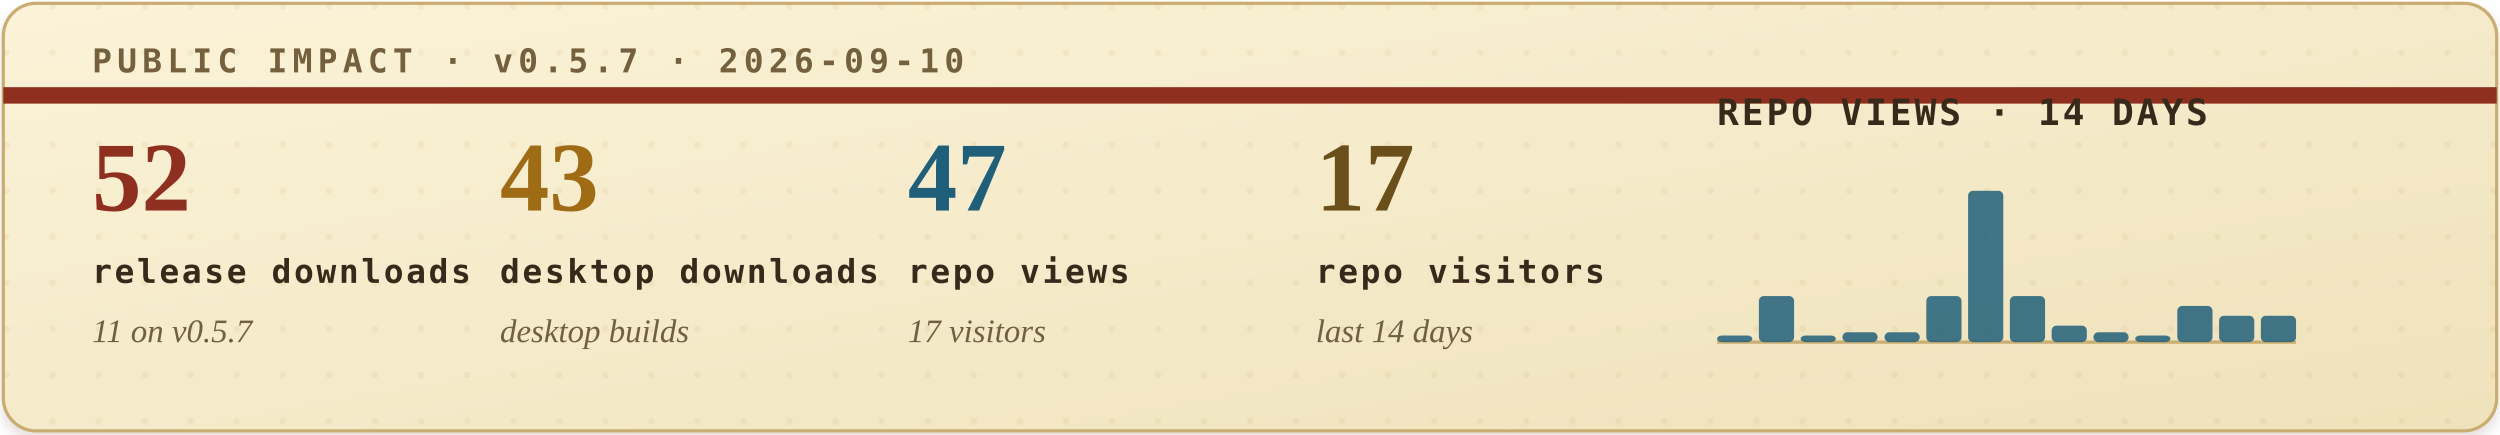
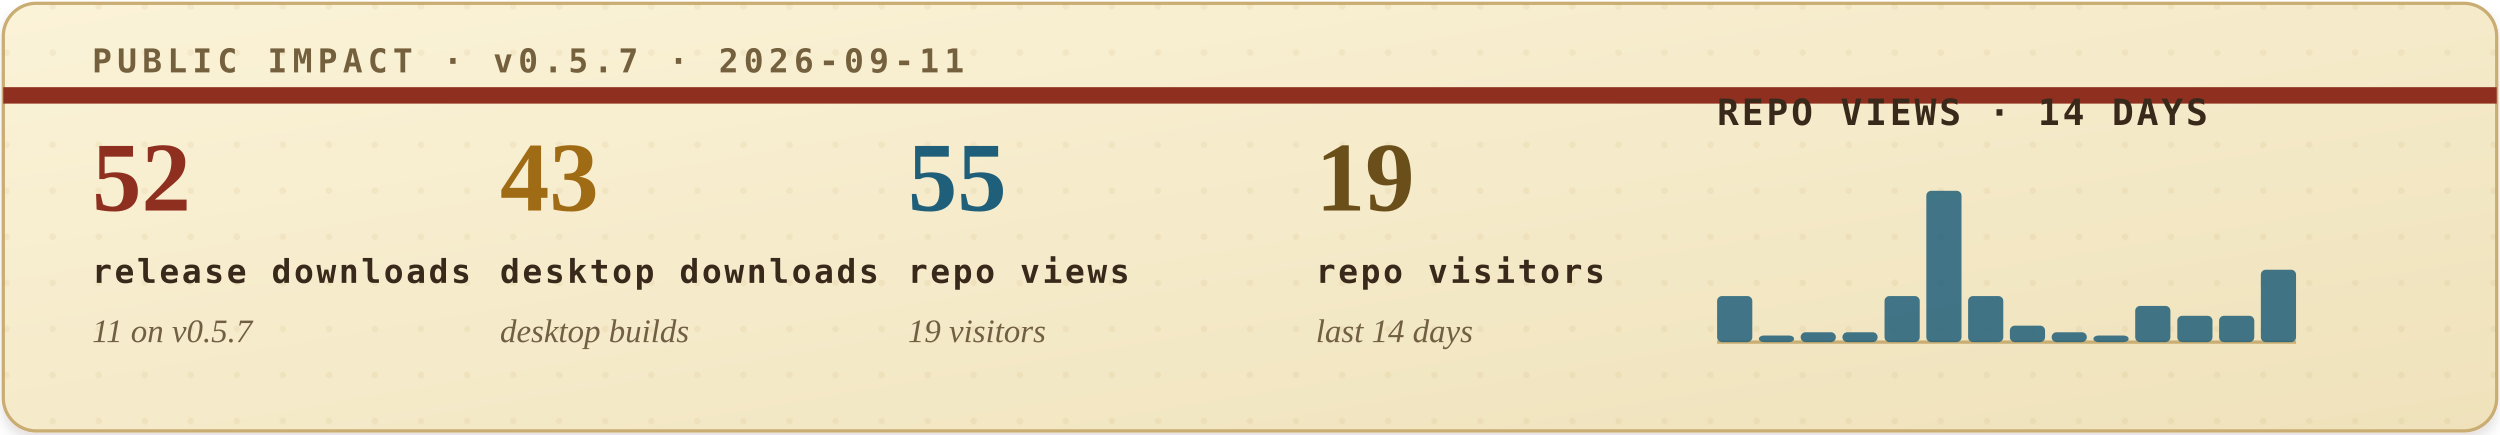
<svg xmlns="http://www.w3.org/2000/svg" width="760" height="132" viewBox="0 0 760 132" role="img" aria-labelledby="title desc">
  <defs>
    <filter id="soft-shadow" x="-4%" y="-12%" width="108%" height="130%">
      <feDropShadow dx="0" dy="2" stdDeviation="2" flood-color="#2b1c10" flood-opacity="0.14" />
    </filter>
    <linearGradient id="paper" x1="0" x2="1" y1="0" y2="1">
      <stop offset="0" stop-color="#fbf3d8" />
      <stop offset="1" stop-color="#efe2bb" />
    </linearGradient>
    <pattern id="dot-grid" width="14" height="14" patternUnits="userSpaceOnUse">
      <circle cx="2" cy="2" r="1" fill="#b08b43" opacity="0.22" />
    </pattern>
    <style>
      .eyebrow { font: 700 10px ui-monospace, SFMono-Regular, Menlo, Consolas, monospace; letter-spacing: .16em; }
      .metric-value { font: 700 30px Georgia, "Times New Roman", serif; }
      .metric-label { font: 700 10px ui-monospace, SFMono-Regular, Menlo, Consolas, monospace; letter-spacing: .08em; fill: #39291b; }
      .metric-sub { font: italic 10px Georgia, "Times New Roman", serif; fill: #715f43; }
      .chart-title { font: 700 11px ui-monospace, SFMono-Regular, Menlo, Consolas, monospace; letter-spacing: .08em; fill: #39291b; }
      .chart-note { font: italic 10px Georgia, "Times New Roman", serif; fill: #715f43; }
    </style>
  </defs>
  <rect x="1" y="1" width="758" height="130" rx="10" fill="url(#paper)" stroke="#c9ad73" filter="url(#soft-shadow)" />
  <rect x="1" y="1" width="758" height="130" rx="10" fill="url(#dot-grid)" opacity="0.42" />
  <path d="M1 29H759" stroke="#8f2f1f" stroke-width="5" />
-   <text class="eyebrow" x="28" y="22" fill="#74603d">PUBLIC IMPACT · v0.5.7 · 2026-09-10</text>
+   <text class="eyebrow" x="28" y="22" fill="#74603d">PUBLIC IMPACT · v0.5.7 · 2026-09-11</text>
  <g transform="translate(28, 64)">
    <text class="metric-value" x="0" y="0" fill="#8f2f1f">52</text>
    <text class="metric-label" x="0" y="22">release downloads</text>
    <text class="metric-sub" x="0" y="40">11 on v0.5.7</text>
  </g>
  <g transform="translate(152, 64)">
    <text class="metric-value" x="0" y="0" fill="#9f6b14">43</text>
    <text class="metric-label" x="0" y="22">desktop downloads</text>
    <text class="metric-sub" x="0" y="40">desktop builds</text>
  </g>
  <g transform="translate(276, 64)">
-     <text class="metric-value" x="0" y="0" fill="#1f5f7a">47</text>
+     <text class="metric-value" x="0" y="0" fill="#1f5f7a">55</text>
    <text class="metric-label" x="0" y="22">repo views</text>
-     <text class="metric-sub" x="0" y="40">17 visitors</text>
+     <text class="metric-sub" x="0" y="40">19 visitors</text>
  </g>
  <g transform="translate(400, 64)">
-     <text class="metric-value" x="0" y="0" fill="#6a4f1b">17</text>
+     <text class="metric-value" x="0" y="0" fill="#6a4f1b">19</text>
    <text class="metric-label" x="0" y="22">repo visitors</text>
    <text class="metric-sub" x="0" y="40">last 14 days</text>
  </g>
  <g transform="translate(522, 38)">
    <text class="chart-title" x="0" y="0">REPO VIEWS · 14 DAYS</text>
    <line x1="0" y1="66" x2="176" y2="66" stroke="#c9ad73" stroke-width="1" />
    <g>
-       <rect x="0.0" y="64" width="10.7" height="2" rx="1.5" fill="#1f5f7a" opacity="0.84" />
-       <rect x="12.7" y="52" width="10.7" height="14" rx="1.5" fill="#1f5f7a" opacity="0.84" />
-       <rect x="25.4" y="64" width="10.7" height="2" rx="1.5" fill="#1f5f7a" opacity="0.84" />
+       <rect x="0.0" y="52" width="10.7" height="14" rx="1.5" fill="#1f5f7a" opacity="0.84" />
+       <rect x="12.7" y="64" width="10.7" height="2" rx="1.5" fill="#1f5f7a" opacity="0.84" />
+       <rect x="25.4" y="63" width="10.7" height="3" rx="1.5" fill="#1f5f7a" opacity="0.84" />
      <rect x="38.1" y="63" width="10.7" height="3" rx="1.5" fill="#1f5f7a" opacity="0.84" />
-       <rect x="50.9" y="63" width="10.7" height="3" rx="1.5" fill="#1f5f7a" opacity="0.84" />
-       <rect x="63.6" y="52" width="10.7" height="14" rx="1.5" fill="#1f5f7a" opacity="0.84" />
-       <rect x="76.3" y="20" width="10.7" height="46" rx="1.5" fill="#1f5f7a" opacity="0.84" />
-       <rect x="89.0" y="52" width="10.7" height="14" rx="1.5" fill="#1f5f7a" opacity="0.84" />
-       <rect x="101.7" y="61" width="10.7" height="5" rx="1.5" fill="#1f5f7a" opacity="0.84" />
-       <rect x="114.4" y="63" width="10.7" height="3" rx="1.5" fill="#1f5f7a" opacity="0.84" />
-       <rect x="127.1" y="64" width="10.7" height="2" rx="1.5" fill="#1f5f7a" opacity="0.84" />
-       <rect x="139.9" y="55" width="10.7" height="11" rx="1.5" fill="#1f5f7a" opacity="0.84" />
+       <rect x="50.9" y="52" width="10.7" height="14" rx="1.5" fill="#1f5f7a" opacity="0.84" />
+       <rect x="63.6" y="20" width="10.7" height="46" rx="1.5" fill="#1f5f7a" opacity="0.84" />
+       <rect x="76.3" y="52" width="10.7" height="14" rx="1.5" fill="#1f5f7a" opacity="0.84" />
+       <rect x="89.0" y="61" width="10.7" height="5" rx="1.5" fill="#1f5f7a" opacity="0.84" />
+       <rect x="101.7" y="63" width="10.7" height="3" rx="1.5" fill="#1f5f7a" opacity="0.84" />
+       <rect x="114.4" y="64" width="10.7" height="2" rx="1.5" fill="#1f5f7a" opacity="0.84" />
+       <rect x="127.1" y="55" width="10.7" height="11" rx="1.5" fill="#1f5f7a" opacity="0.84" />
+       <rect x="139.9" y="58" width="10.7" height="8" rx="1.5" fill="#1f5f7a" opacity="0.84" />
      <rect x="152.6" y="58" width="10.7" height="8" rx="1.5" fill="#1f5f7a" opacity="0.84" />
-       <rect x="165.3" y="58" width="10.7" height="8" rx="1.5" fill="#1f5f7a" opacity="0.84" />
+       <rect x="165.3" y="44" width="10.7" height="22" rx="1.5" fill="#1f5f7a" opacity="0.84" />
    </g>
  </g>
</svg>
